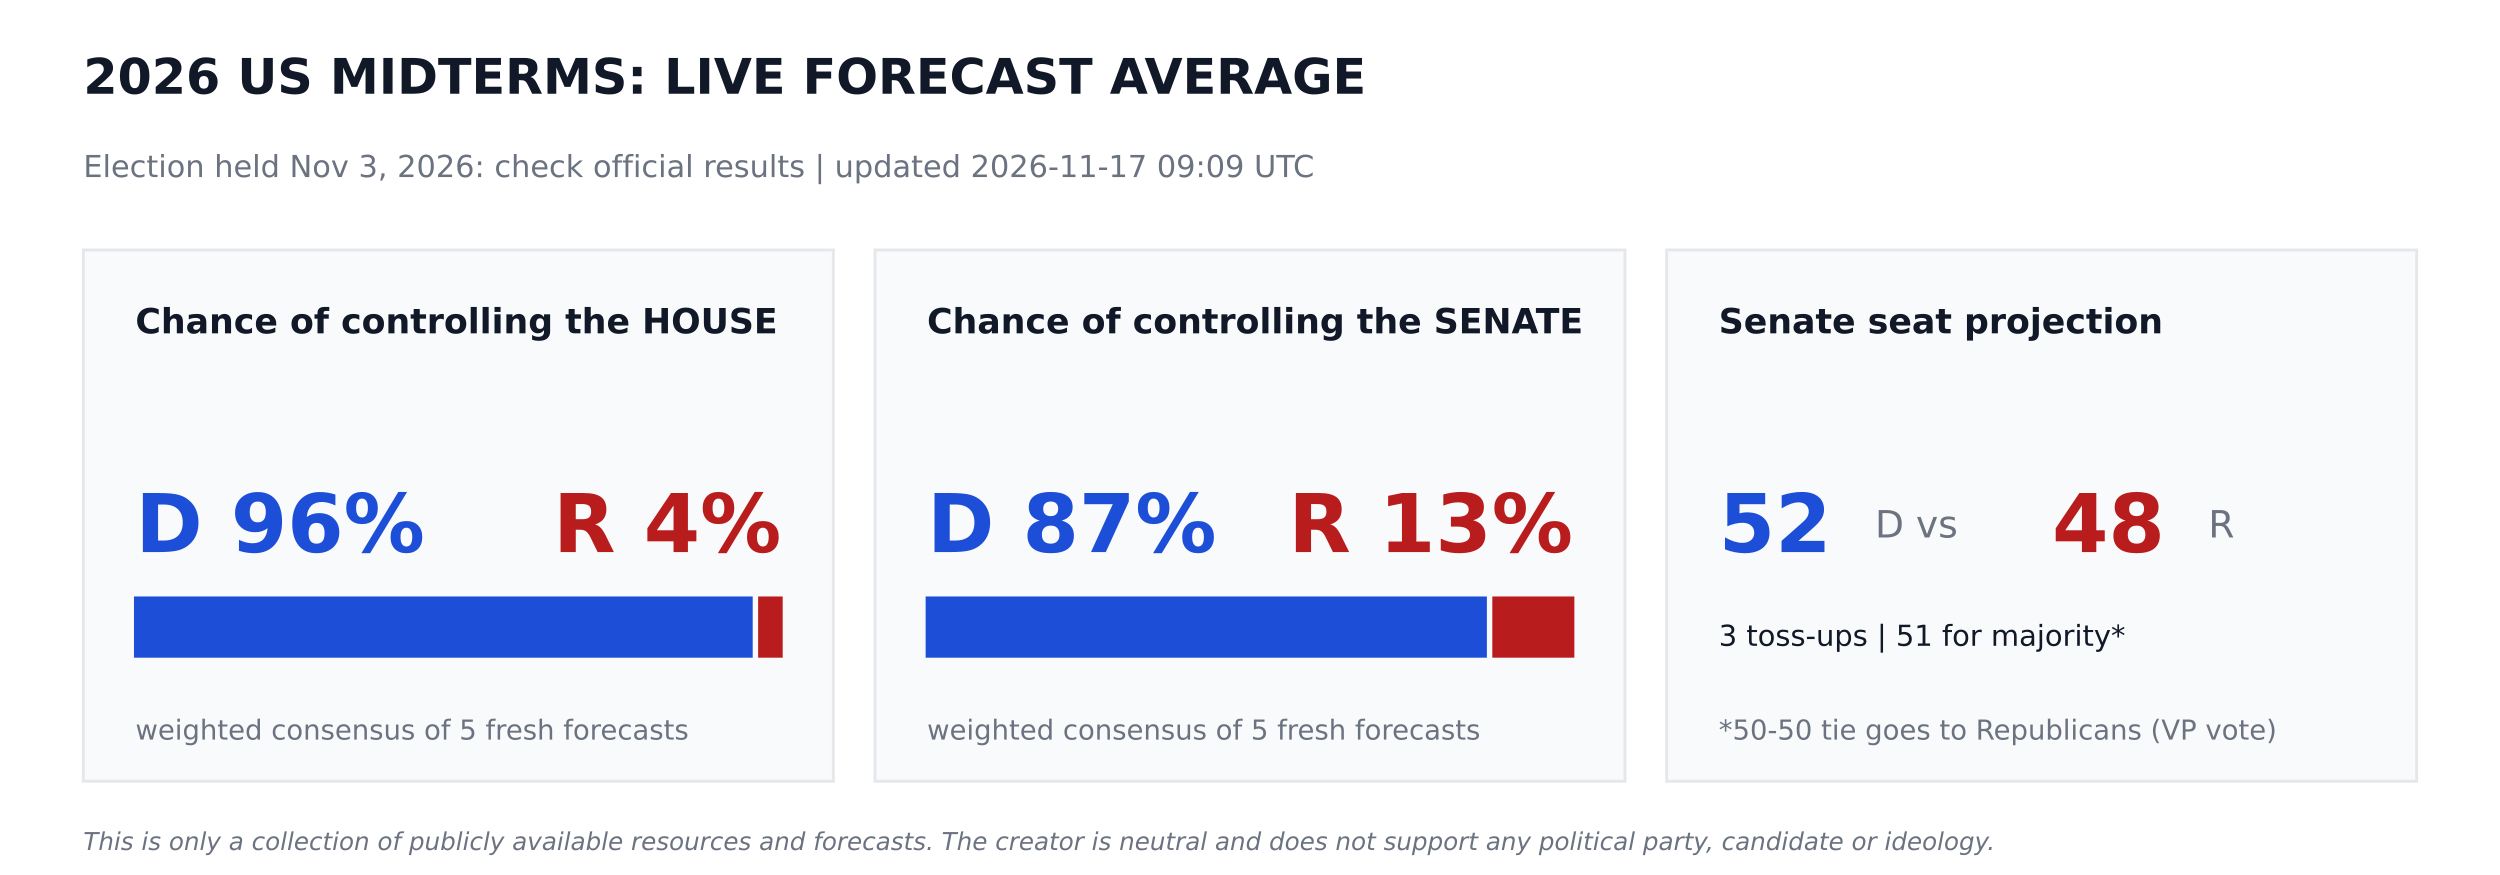
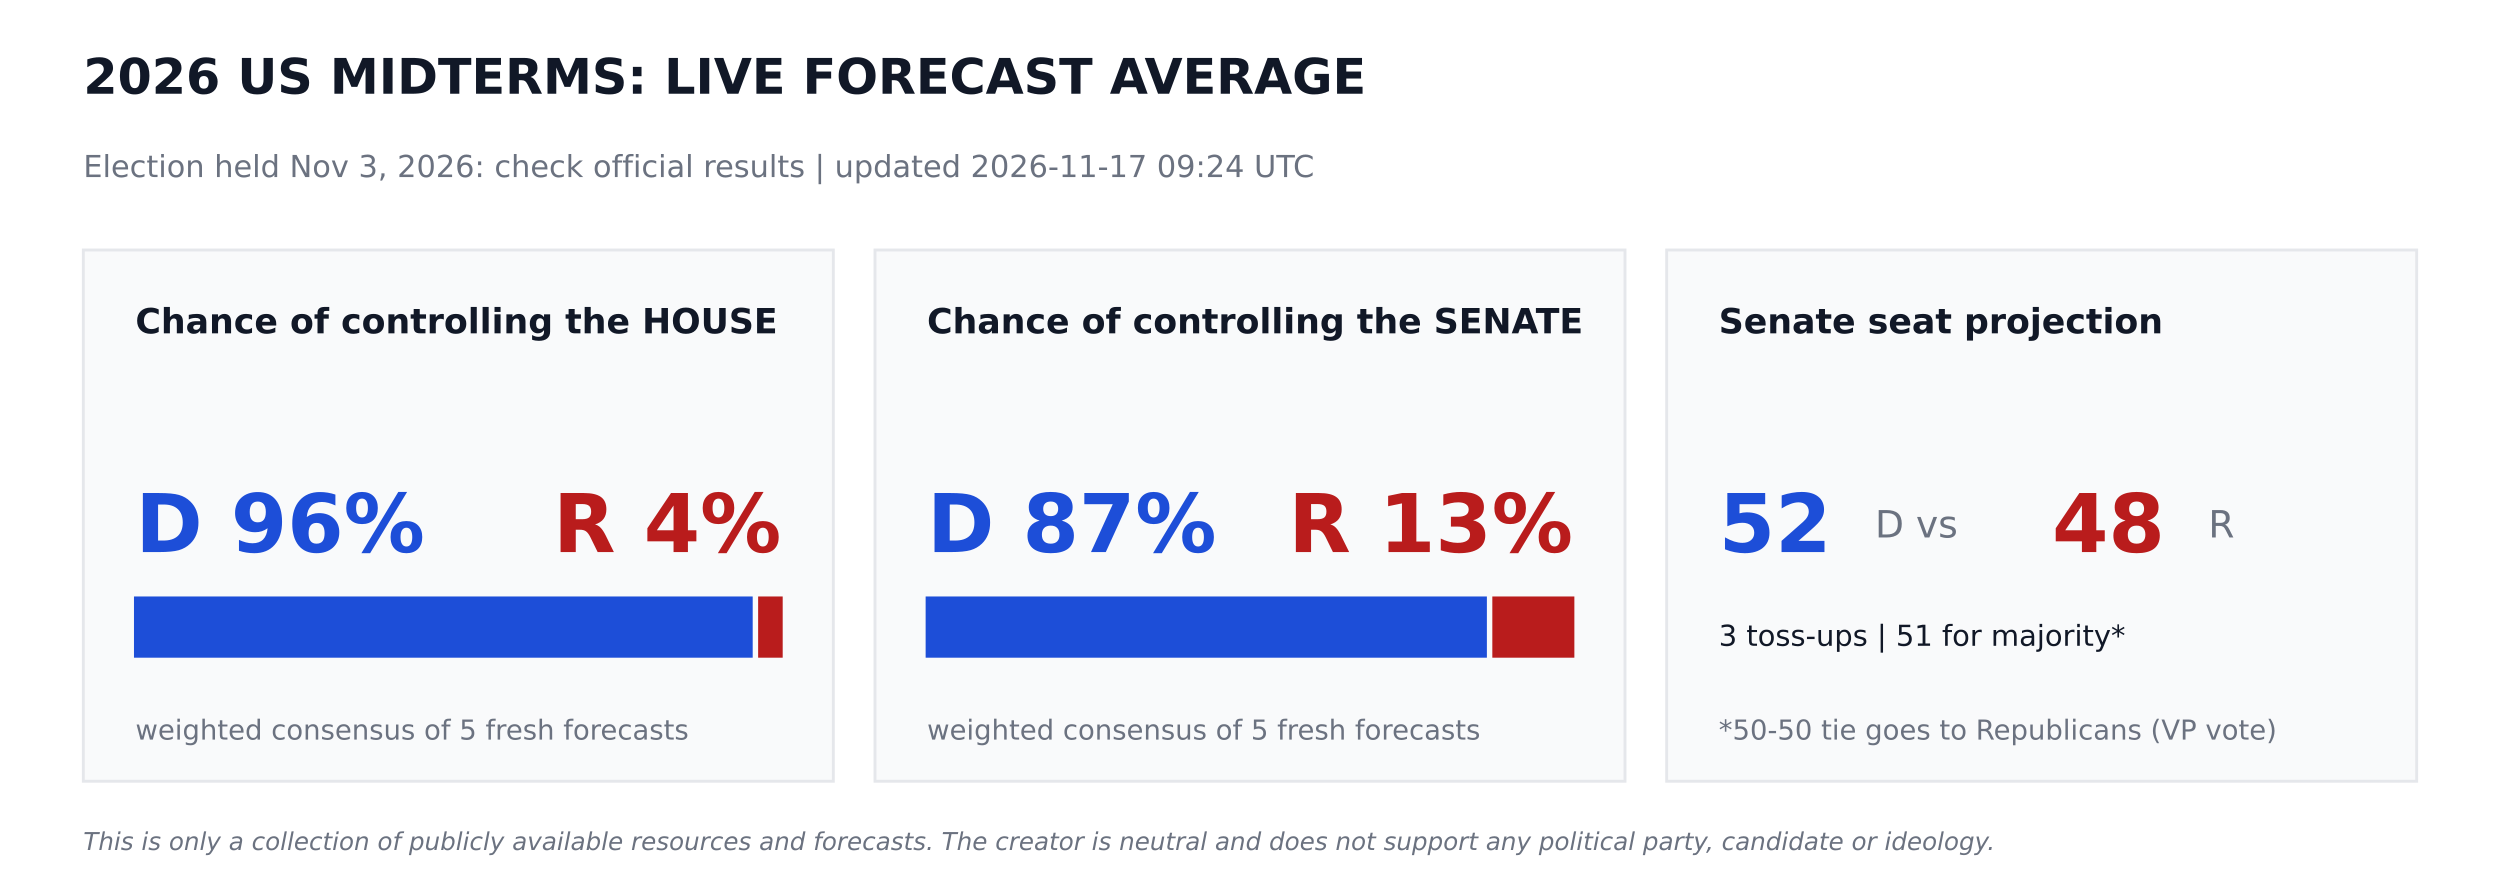
<svg xmlns="http://www.w3.org/2000/svg" width="864pt" height="302.4pt" viewBox="0 0 864 302.4" version="1.1">
  <defs>
    <style type="text/css">*{stroke-linejoin: round; stroke-linecap: butt}</style>
  </defs>
  <g id="figure_1">
    <g id="patch_1">
      <path d="M 0 302.4  L 864 302.4  L 864 0  L 0 0  z " style="fill: #ffffff" />
    </g>
    <g id="axes_1">
      <g id="patch_2">
-         <path d="M 28.8 270  L 288 270  L 288 86.4  L 28.8 86.4  z " clip-path="url(#p9ea2a78ccf)" style="fill: #f9fafb; stroke: #e5e7eb; stroke-linejoin: miter" />
+         <path d="M 28.8 270  L 288 270  L 288 86.4  L 28.8 86.4  z " clip-path="url(#p00a0ba82c6)" style="fill: #f9fafb; stroke: #e5e7eb; stroke-linejoin: miter" />
      </g>
      <g id="patch_3">
-         <path d="M 46.8 226.8  L 259.632 226.8  L 259.632 206.64  L 46.8 206.64  z " clip-path="url(#p9ea2a78ccf)" style="fill: #1d4ed8; stroke: #1d4ed8; stroke-linejoin: miter" />
+         <path d="M 46.8 226.8  L 259.632 226.8  L 259.632 206.64  L 46.8 206.64  z " clip-path="url(#p00a0ba82c6)" style="fill: #1d4ed8; stroke: #1d4ed8; stroke-linejoin: miter" />
      </g>
      <g id="patch_4">
-         <path d="M 262.512 226.8  L 270 226.8  L 270 206.64  L 262.512 206.64  z " clip-path="url(#p9ea2a78ccf)" style="fill: #b91c1c; stroke: #b91c1c; stroke-linejoin: miter" />
+         <path d="M 262.512 226.8  L 270 226.8  L 270 206.64  L 262.512 206.64  z " clip-path="url(#p00a0ba82c6)" style="fill: #b91c1c; stroke: #b91c1c; stroke-linejoin: miter" />
      </g>
      <g id="patch_5">
-         <path d="M 302.4 270  L 561.6 270  L 561.6 86.4  L 302.4 86.4  z " clip-path="url(#p9ea2a78ccf)" style="fill: #f9fafb; stroke: #e5e7eb; stroke-linejoin: miter" />
+         <path d="M 302.4 270  L 561.6 270  L 561.6 86.4  L 302.4 86.4  z " clip-path="url(#p00a0ba82c6)" style="fill: #f9fafb; stroke: #e5e7eb; stroke-linejoin: miter" />
      </g>
      <g id="patch_6">
-         <path d="M 320.4 226.8  L 513.367 226.8  L 513.367 206.64  L 320.4 206.64  z " clip-path="url(#p9ea2a78ccf)" style="fill: #1d4ed8; stroke: #1d4ed8; stroke-linejoin: miter" />
+         <path d="M 320.4 226.8  L 513.367 226.8  L 513.367 206.64  L 320.4 206.64  z " clip-path="url(#p00a0ba82c6)" style="fill: #1d4ed8; stroke: #1d4ed8; stroke-linejoin: miter" />
      </g>
      <g id="patch_7">
-         <path d="M 516.247 226.8  L 543.6 226.8  L 543.6 206.64  L 516.247 206.64  z " clip-path="url(#p9ea2a78ccf)" style="fill: #b91c1c; stroke: #b91c1c; stroke-linejoin: miter" />
+         <path d="M 516.247 226.8  L 543.6 226.8  L 543.6 206.64  L 516.247 206.64  z " clip-path="url(#p00a0ba82c6)" style="fill: #b91c1c; stroke: #b91c1c; stroke-linejoin: miter" />
      </g>
      <g id="patch_8">
-         <path d="M 576 270  L 835.2 270  L 835.2 86.4  L 576 86.4  z " clip-path="url(#p9ea2a78ccf)" style="fill: #f9fafb; stroke: #e5e7eb; stroke-linejoin: miter" />
+         <path d="M 576 270  L 835.2 270  L 835.2 86.4  L 576 86.4  z " clip-path="url(#p00a0ba82c6)" style="fill: #f9fafb; stroke: #e5e7eb; stroke-linejoin: miter" />
      </g>
      <g id="text_1">
        <text style="font-weight: 700; font-size: 17px; font-family: 'DejaVu Sans'; text-anchor: start; fill: #111827" x="28.8" y="32.4" transform="rotate(-0 28.8 32.4)">2026 US MIDTERMS: LIVE FORECAST AVERAGE</text>
      </g>
      <g id="text_2">
-         <text style="font-size: 10.5px; font-family: 'DejaVu Sans'; text-anchor: start; fill: #6b7280" x="28.8" y="61.2" transform="rotate(-0 28.8 61.2)">Election held Nov 3, 2026: check official results   |   updated 2026-11-17 09:09 UTC</text>
+         <text style="font-size: 10.5px; font-family: 'DejaVu Sans'; text-anchor: start; fill: #6b7280" x="28.8" y="61.2" transform="rotate(-0 28.8 61.2)">Election held Nov 3, 2026: check official results   |   updated 2026-11-17 09:24 UTC</text>
      </g>
      <g id="text_3">
        <text style="font-weight: 700; font-size: 12px; font-family: 'DejaVu Sans'; text-anchor: start; fill: #111827" x="46.8" y="115.2" transform="rotate(-0 46.8 115.2)">Chance of controlling the HOUSE</text>
      </g>
      <g id="text_4">
        <text style="font-weight: 700; font-size: 28px; font-family: 'DejaVu Sans'; text-anchor: start; fill: #1d4ed8" x="46.8" y="190.8" transform="rotate(-0 46.8 190.8)">D 96%</text>
      </g>
      <g id="text_5">
        <text style="font-weight: 700; font-size: 28px; font-family: 'DejaVu Sans'; text-anchor: end; fill: #b91c1c" x="270" y="190.8" transform="rotate(-0 270 190.8)">R 4%</text>
      </g>
      <g id="text_6">
        <text style="font-size: 9.5px; font-family: 'DejaVu Sans'; text-anchor: start; fill: #6b7280" x="46.8" y="255.6" transform="rotate(-0 46.8 255.6)">weighted consensus of 5 fresh forecasts</text>
      </g>
      <g id="text_7">
        <text style="font-weight: 700; font-size: 12px; font-family: 'DejaVu Sans'; text-anchor: start; fill: #111827" x="320.4" y="115.2" transform="rotate(-0 320.4 115.2)">Chance of controlling the SENATE</text>
      </g>
      <g id="text_8">
        <text style="font-weight: 700; font-size: 28px; font-family: 'DejaVu Sans'; text-anchor: start; fill: #1d4ed8" x="320.4" y="190.8" transform="rotate(-0 320.4 190.8)">D 87%</text>
      </g>
      <g id="text_9">
        <text style="font-weight: 700; font-size: 28px; font-family: 'DejaVu Sans'; text-anchor: end; fill: #b91c1c" x="543.6" y="190.8" transform="rotate(-0 543.6 190.8)">R 13%</text>
      </g>
      <g id="text_10">
        <text style="font-size: 9.5px; font-family: 'DejaVu Sans'; text-anchor: start; fill: #6b7280" x="320.4" y="255.6" transform="rotate(-0 320.4 255.6)">weighted consensus of 5 fresh forecasts</text>
      </g>
      <g id="text_11">
        <text style="font-weight: 700; font-size: 12px; font-family: 'DejaVu Sans'; text-anchor: start; fill: #111827" x="594" y="115.2" transform="rotate(-0 594 115.2)">Senate seat projection</text>
      </g>
      <g id="text_12">
        <text style="font-weight: 700; font-size: 28px; font-family: 'DejaVu Sans'; text-anchor: start; fill: #1d4ed8" x="594" y="190.8" transform="rotate(-0 594 190.8)">52</text>
      </g>
      <g id="text_13">
        <text style="font-size: 13px; font-family: 'DejaVu Sans'; text-anchor: start; fill: #6b7280" x="648" y="185.76" transform="rotate(-0 648 185.76)">D  vs</text>
      </g>
      <g id="text_14">
        <text style="font-weight: 700; font-size: 28px; font-family: 'DejaVu Sans'; text-anchor: start; fill: #b91c1c" x="709.2" y="190.8" transform="rotate(-0 709.2 190.8)">48</text>
      </g>
      <g id="text_15">
        <text style="font-size: 13px; font-family: 'DejaVu Sans'; text-anchor: start; fill: #6b7280" x="763.2" y="185.76" transform="rotate(-0 763.2 185.76)">R</text>
      </g>
      <g id="text_16">
        <text style="font-size: 10px; font-family: 'DejaVu Sans'; text-anchor: start; fill: #111827" x="594" y="223.2" transform="rotate(-0 594 223.2)">3 toss-ups  |  51 for majority*</text>
      </g>
      <g id="text_17">
        <text style="font-size: 9.5px; font-family: 'DejaVu Sans'; text-anchor: start; fill: #6b7280" x="594" y="255.6" transform="rotate(-0 594 255.6)">*50-50 tie goes to Republicans (VP vote)</text>
      </g>
      <g id="text_18">
        <text style="font-style: italic; font-size: 8.5px; font-family: 'DejaVu Sans'; text-anchor: start; fill: #6b7280" x="28.8" y="293.76" transform="rotate(-0 28.8 293.76)">This is only a collection of publicly available resources and forecasts. The creator is neutral and does not support any political party, candidate or ideology.</text>
      </g>
    </g>
  </g>
  <defs>
-     <clipPath id="p9ea2a78ccf">
+     <clipPath id="p00a0ba82c6">
      <rect x="0" y="0" width="864" height="302.4" />
    </clipPath>
  </defs>
</svg>
